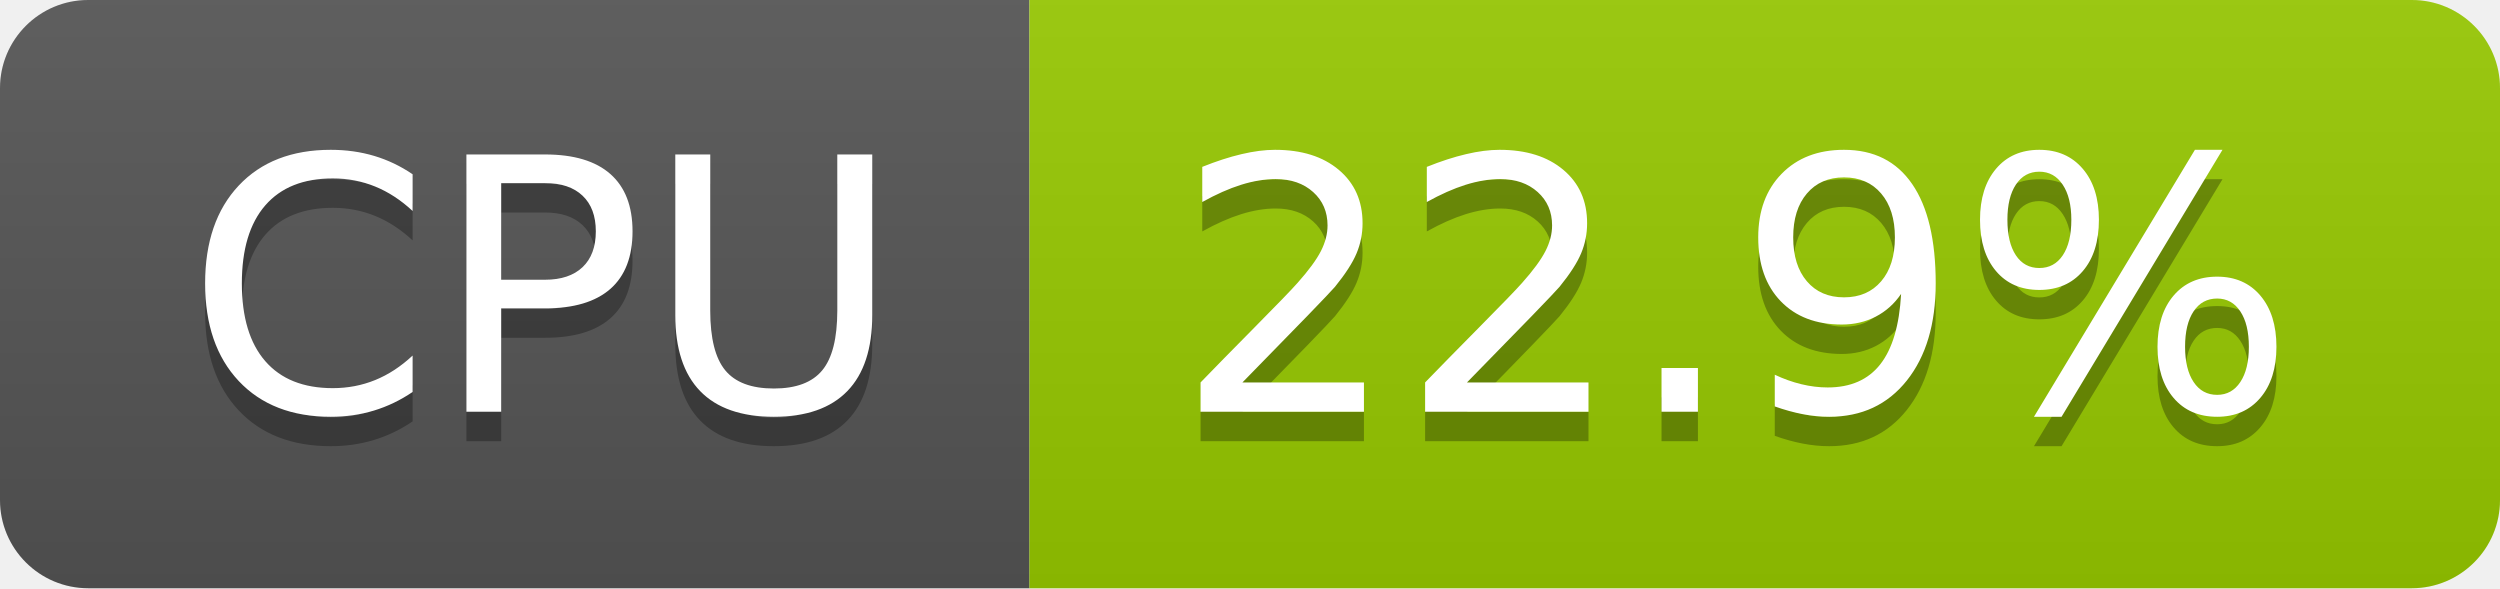
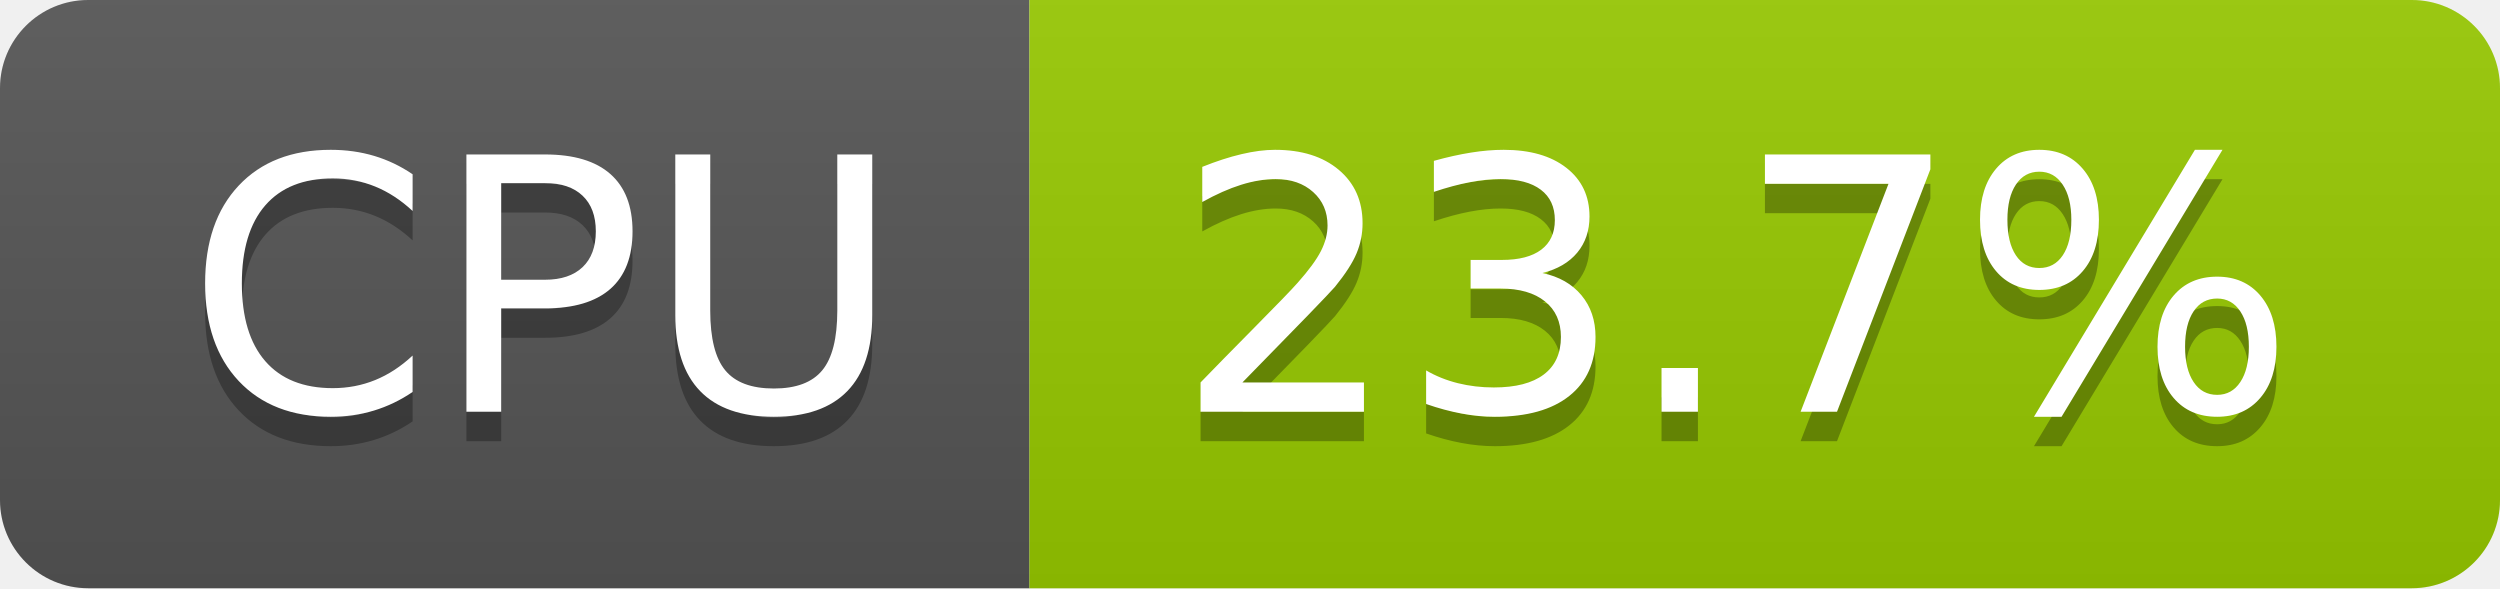
- <svg xmlns="http://www.w3.org/2000/svg" width="85" height="20" role="img" aria-label="CPU: 22.9%">
+ <svg xmlns="http://www.w3.org/2000/svg" width="85" height="20" role="img" aria-label="CPU: 23.7%">
  <linearGradient id="s" x2="0" y2="100%">
    <stop offset="0" stop-color="#bbb" stop-opacity=".1" />
    <stop offset="1" stop-opacity=".1" />
  </linearGradient>
  <clipPath id="r">
    <rect width="85" height="20" rx="3" fill="#fff" />
  </clipPath>
  <g clip-path="url(#r)">
    <rect width="35" height="20" fill="#555" />
    <rect x="35" width="50" height="20" fill="#97ca00" />
    <rect width="85" height="20" fill="url(#s)" />
  </g>
  <g fill="#fff" text-anchor="middle" font-family="Verdana,Geneva,DejaVu Sans,sans-serif" text-rendering="geometricPrecision" font-size="120">
    <text aria-hidden="true" x="185" y="150" fill="#010101" fill-opacity=".3" transform="scale(.1)" textLength="247">CPU</text>
    <text x="185" y="140" transform="scale(.1)" fill="#fff" textLength="247">CPU</text>
-     <text aria-hidden="true" x="590" y="150" fill="#010101" fill-opacity=".3" transform="scale(.1)" textLength="390">22.9%</text>
-     <text x="590" y="140" transform="scale(.1)" fill="#fff" textLength="390">22.9%</text>
+     <text aria-hidden="true" x="590" y="150" fill="#010101" fill-opacity=".3" transform="scale(.1)" textLength="390">23.7%</text>
+     <text x="590" y="140" transform="scale(.1)" fill="#fff" textLength="390">23.7%</text>
  </g>
</svg>
